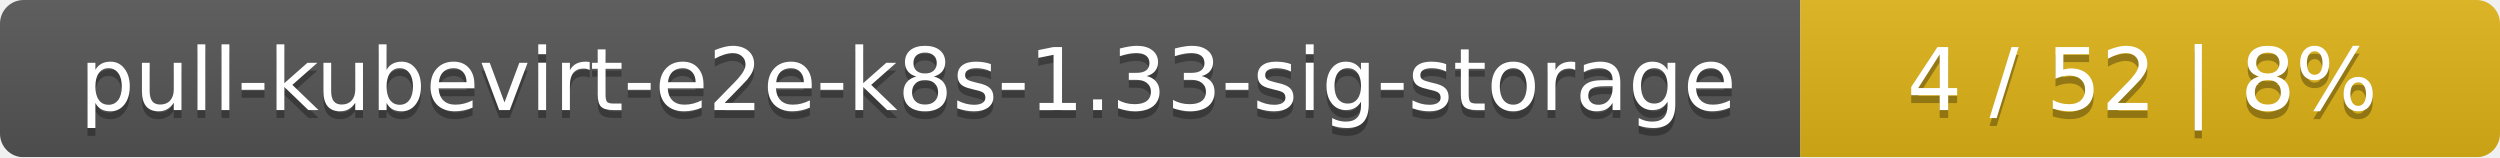
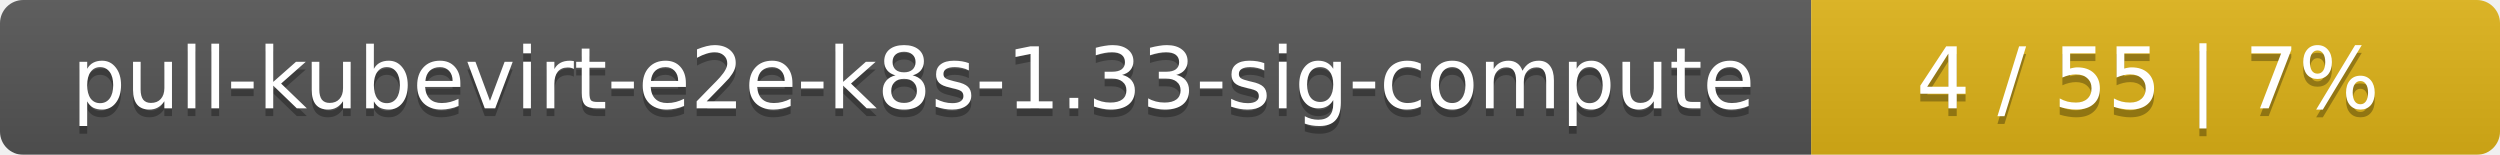
- <svg xmlns="http://www.w3.org/2000/svg" width="318" height="20">
+ <svg xmlns="http://www.w3.org/2000/svg" width="323" height="20">
  <linearGradient id="smooth" x2="0" y2="100%">
    <stop offset="0" stop-color="#bbb" stop-opacity=".1" />
    <stop offset="1" stop-opacity=".1" />
  </linearGradient>
  <mask id="round">
-     <rect width="318" height="20" rx="3" fill="#fff" />
+     <rect width="323" height="20" rx="3" fill="#fff" />
  </mask>
  <g mask="url(#round)">
-     <rect width="229" height="20" fill="#555" />
-     <rect x="229" width="89" height="20" fill="#dfb317" />
-     <rect width="318" height="20" fill="url(#smooth)" />
+     <rect width="234" height="20" fill="#555" />
+     <rect x="234" width="89" height="20" fill="#dfb317" />
+     <rect width="323" height="20" fill="url(#smooth)" />
  </g>
  <g fill="#fff" text-anchor="middle" font-family="DejaVu Sans,Verdana,Geneva,sans-serif" font-size="11">
-     <text x="115.5" y="15" fill="#010101" fill-opacity=".3">pull-kubevirt-e2e-k8s-1.33-sig-storage</text>
-     <text x="115.5" y="14">pull-kubevirt-e2e-k8s-1.33-sig-storage</text>
-     <text x="272.5" y="15" fill="#010101" fill-opacity=".3">4 / 52    |    8%</text>
-     <text x="272.5" y="14">4 / 52    |    8%</text>
+     <text x="118" y="15" fill="#010101" fill-opacity=".3">pull-kubevirt-e2e-k8s-1.33-sig-compute</text>
+     <text x="118" y="14">pull-kubevirt-e2e-k8s-1.33-sig-compute</text>
+     <text x="277.5" y="15" fill="#010101" fill-opacity=".3">4 / 55    |    7%</text>
+     <text x="277.5" y="14">4 / 55    |    7%</text>
  </g>
</svg>
